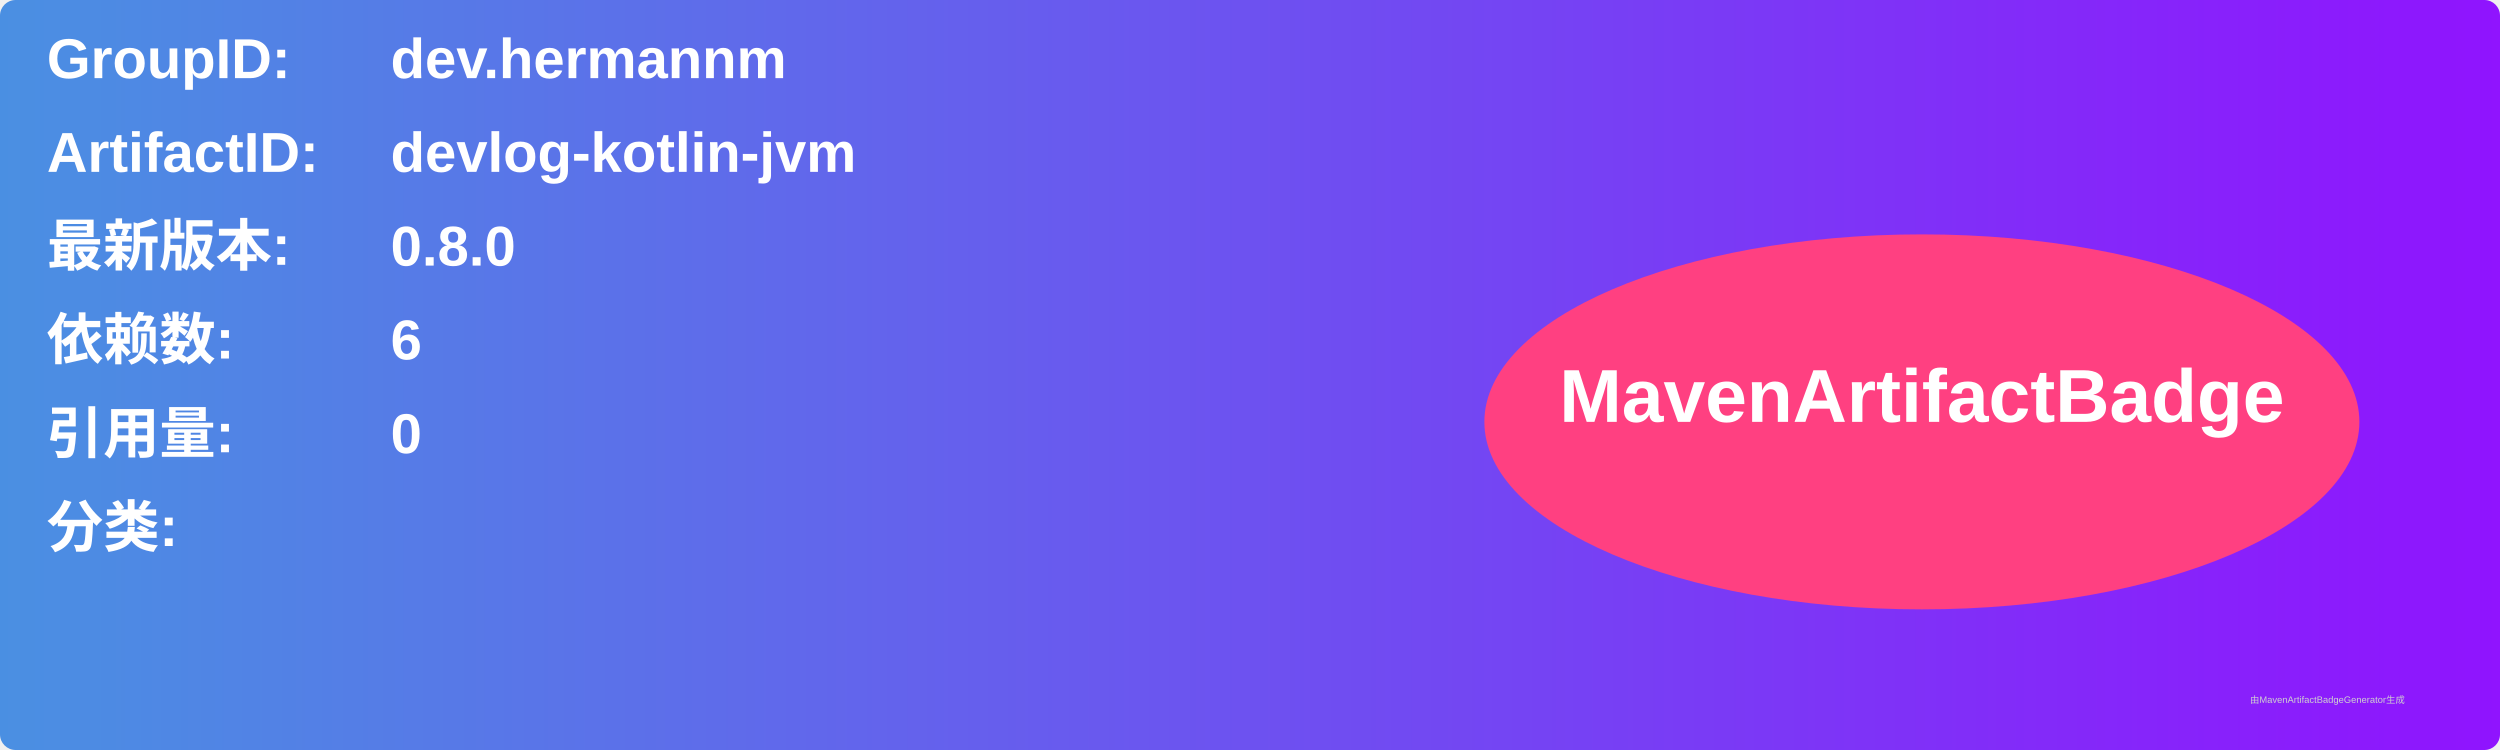
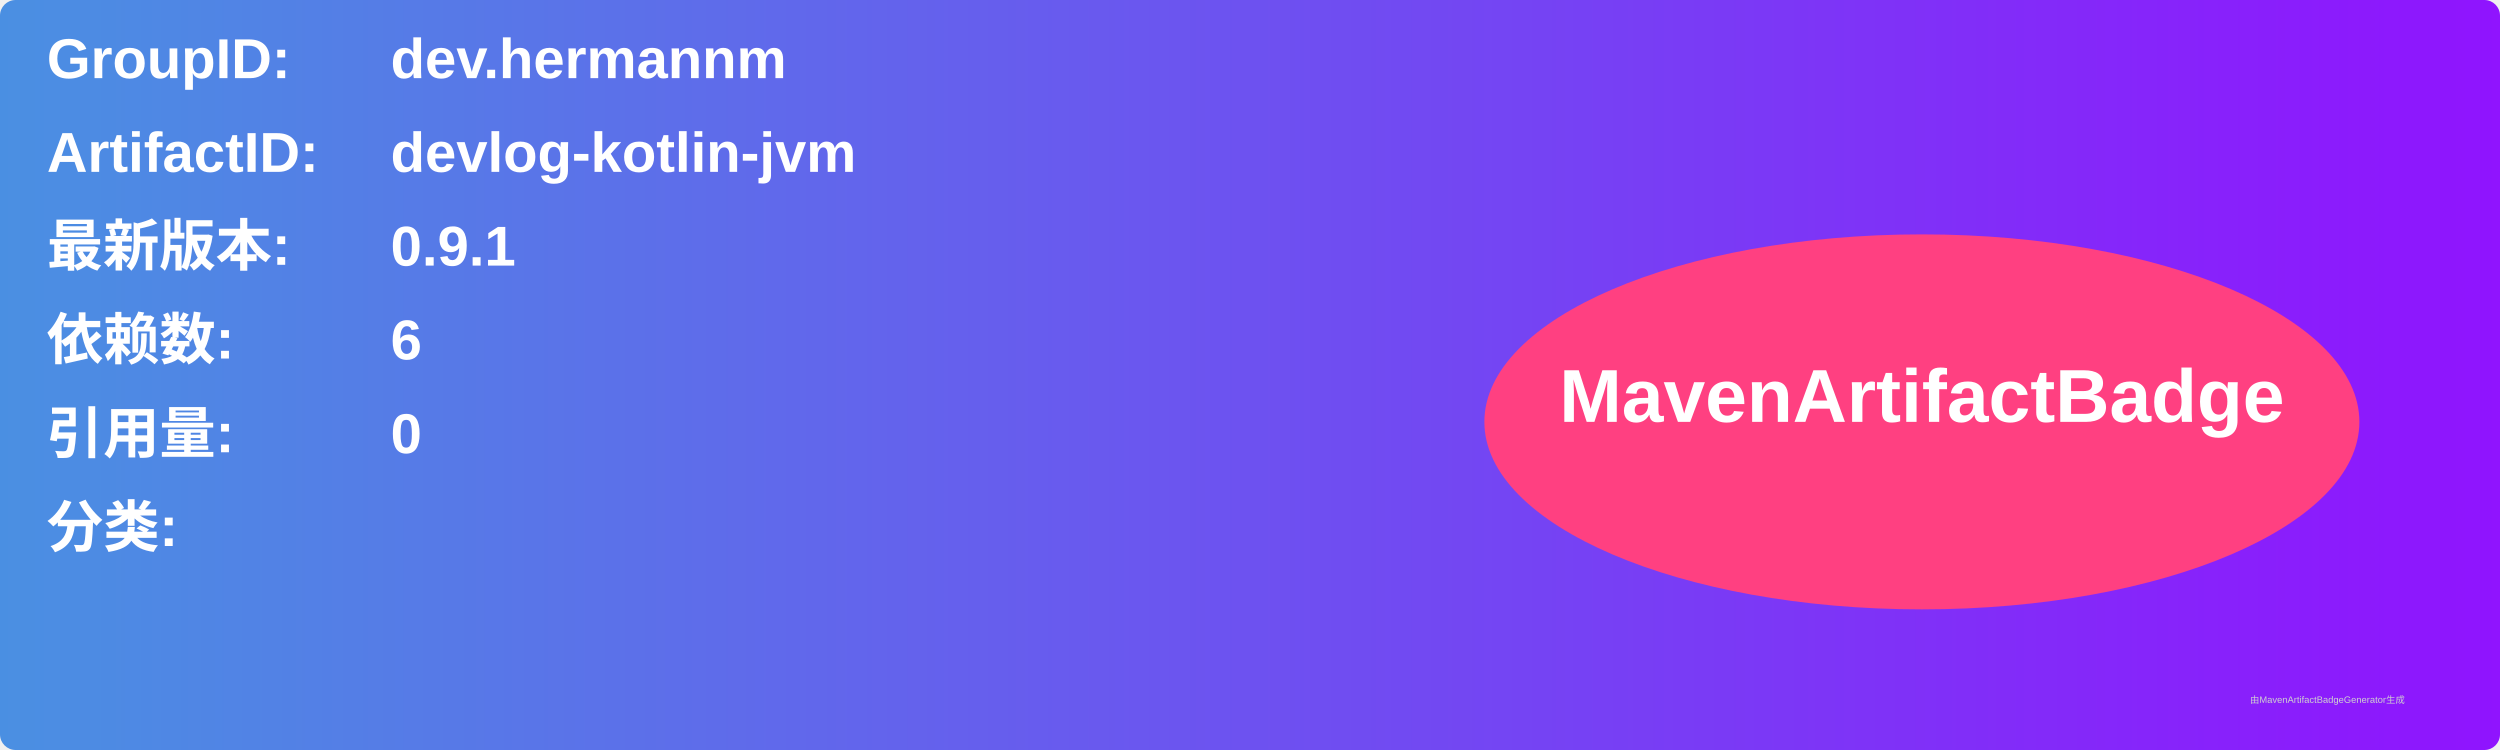
<svg xmlns="http://www.w3.org/2000/svg" width="800" height="240" viewBox="0 0 800 240">
  <linearGradient id="grad" x1="0%" y1="0%" x2="100%" y2="0%">
    <stop offset="0%" stop-color="#4a90e2" />
    <stop offset="100%" stop-color="#9013fe" />
  </linearGradient>
  <rect width="100%" height="100%" rx="5" ry="5" fill="url(#grad)" />
  <g transform="translate(15, 15)">
    <text x="0" y="10" font-family="Arial" font-size="18" fill="white" font-weight="bold" width="260">GroupID:</text>
    <text x="110" y="10" font-family="Arial" font-size="18" fill="white" font-weight="bold" width="460">dev.hermannm</text>
    <text x="0" y="40" font-family="Arial" font-size="18" fill="white" font-weight="bold" width="260">ArtifactID:</text>
    <text x="110" y="40" font-family="Arial" font-size="18" fill="white" font-weight="bold" width="460">devlog-kotlin-jvm</text>
    <text x="0" y="70" font-family="Arial" font-size="18" fill="white" font-weight="bold">最新版本:</text>
    <text x="110" y="70" font-family="Arial" font-size="18" fill="white" font-weight="bold">
-       <tspan font-weight="bold">0.8.0</tspan>
+       <tspan font-weight="bold">0.9.1</tspan>
    </text>
    <text x="0" y="100" font-family="Arial" font-size="18" fill="white" font-weight="bold">依赖数: </text>
    <text x="110" y="100" font-family="Arial" font-size="18" fill="white">
      <tspan font-weight="bold">6</tspan>
    </text>
    <text x="0" y="130" font-family="Arial" font-size="18" fill="white" font-weight="bold">引用量: </text>
    <text x="110" y="130" font-family="Arial" font-size="18" fill="white">
      <tspan font-weight="bold">0</tspan>
    </text>
    <text x="0" y="160" font-family="Arial" font-size="18" fill="white" font-weight="bold">分类:</text>
    <text x="10" y="190" font-family="Arial" font-size="10" fill="white">
      <tspan font-weight="bold" />
    </text>
    <ellipse cx="600" cy="120" rx="140" ry="60" fill="#ff4081" />
    <text x="600" y="120" text-anchor="middle" font-family="Arial" font-size="24" fill="white" font-weight="bold">MavenArtifactBadge</text>
  </g>
  <text x="720" y="225" font-family="Arial" font-size="3" fill="#d0d0d0">由MavenArtifactBadgeGenerator生成</text>
</svg>
